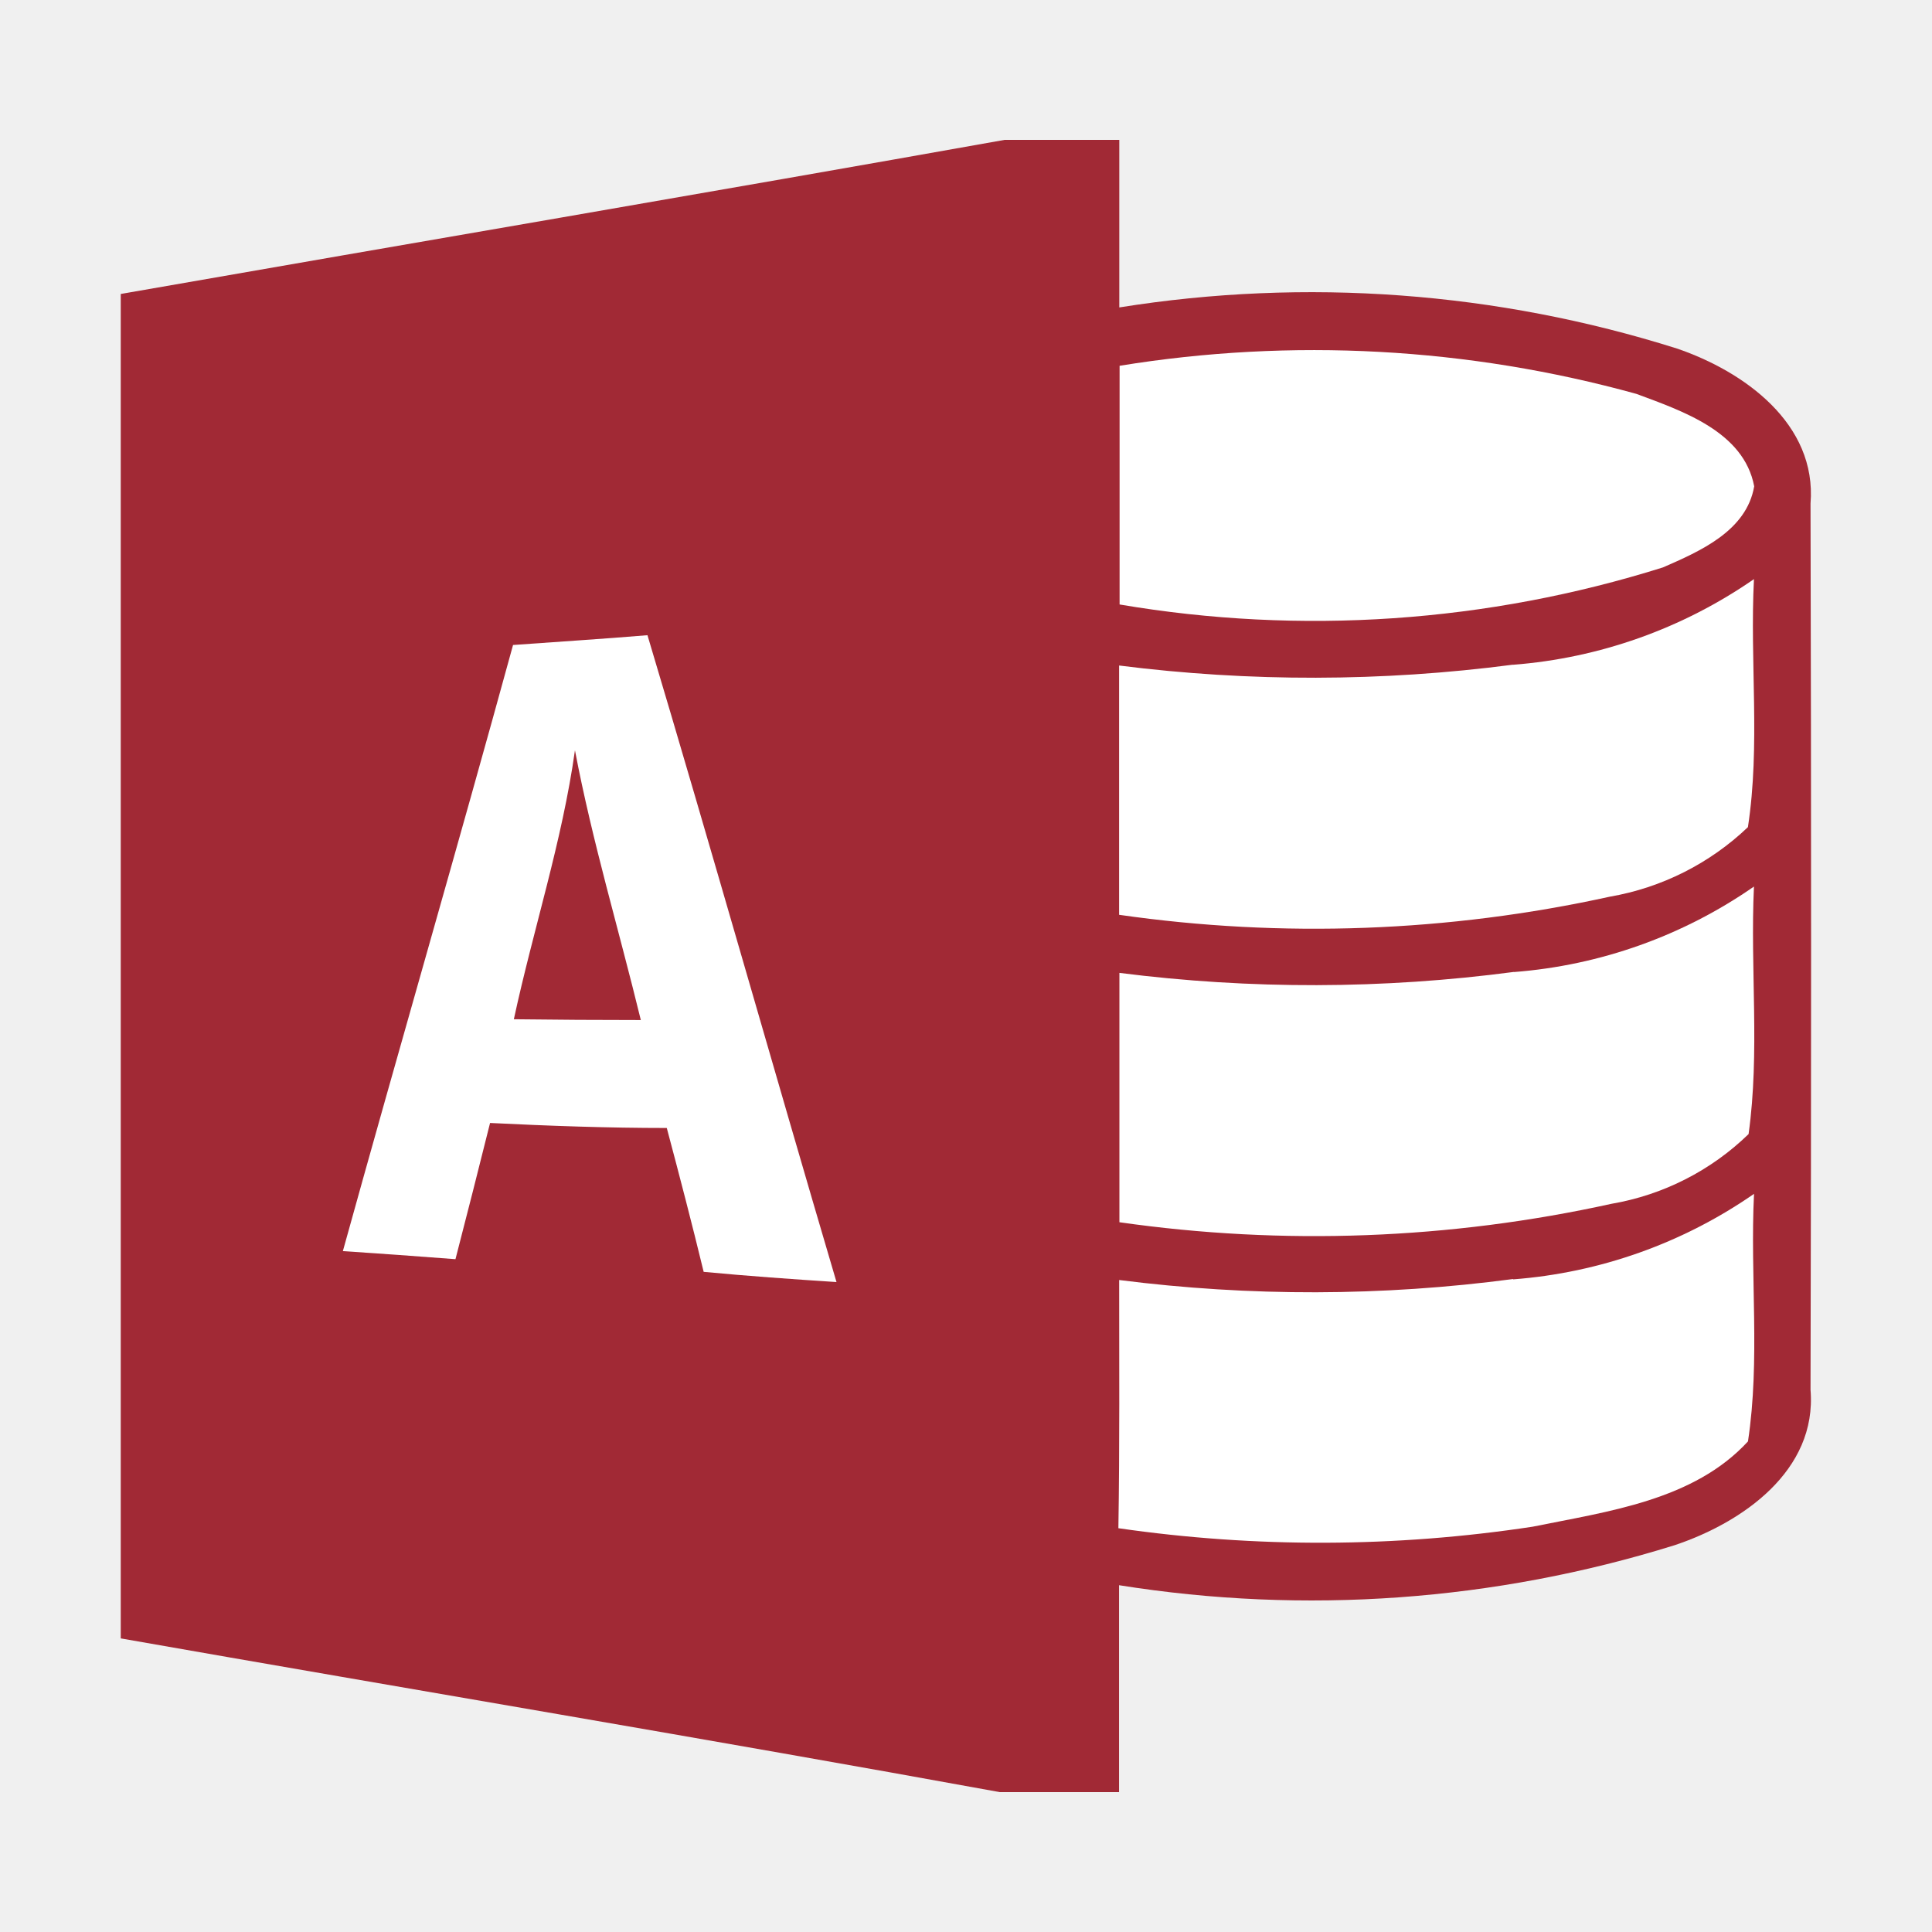
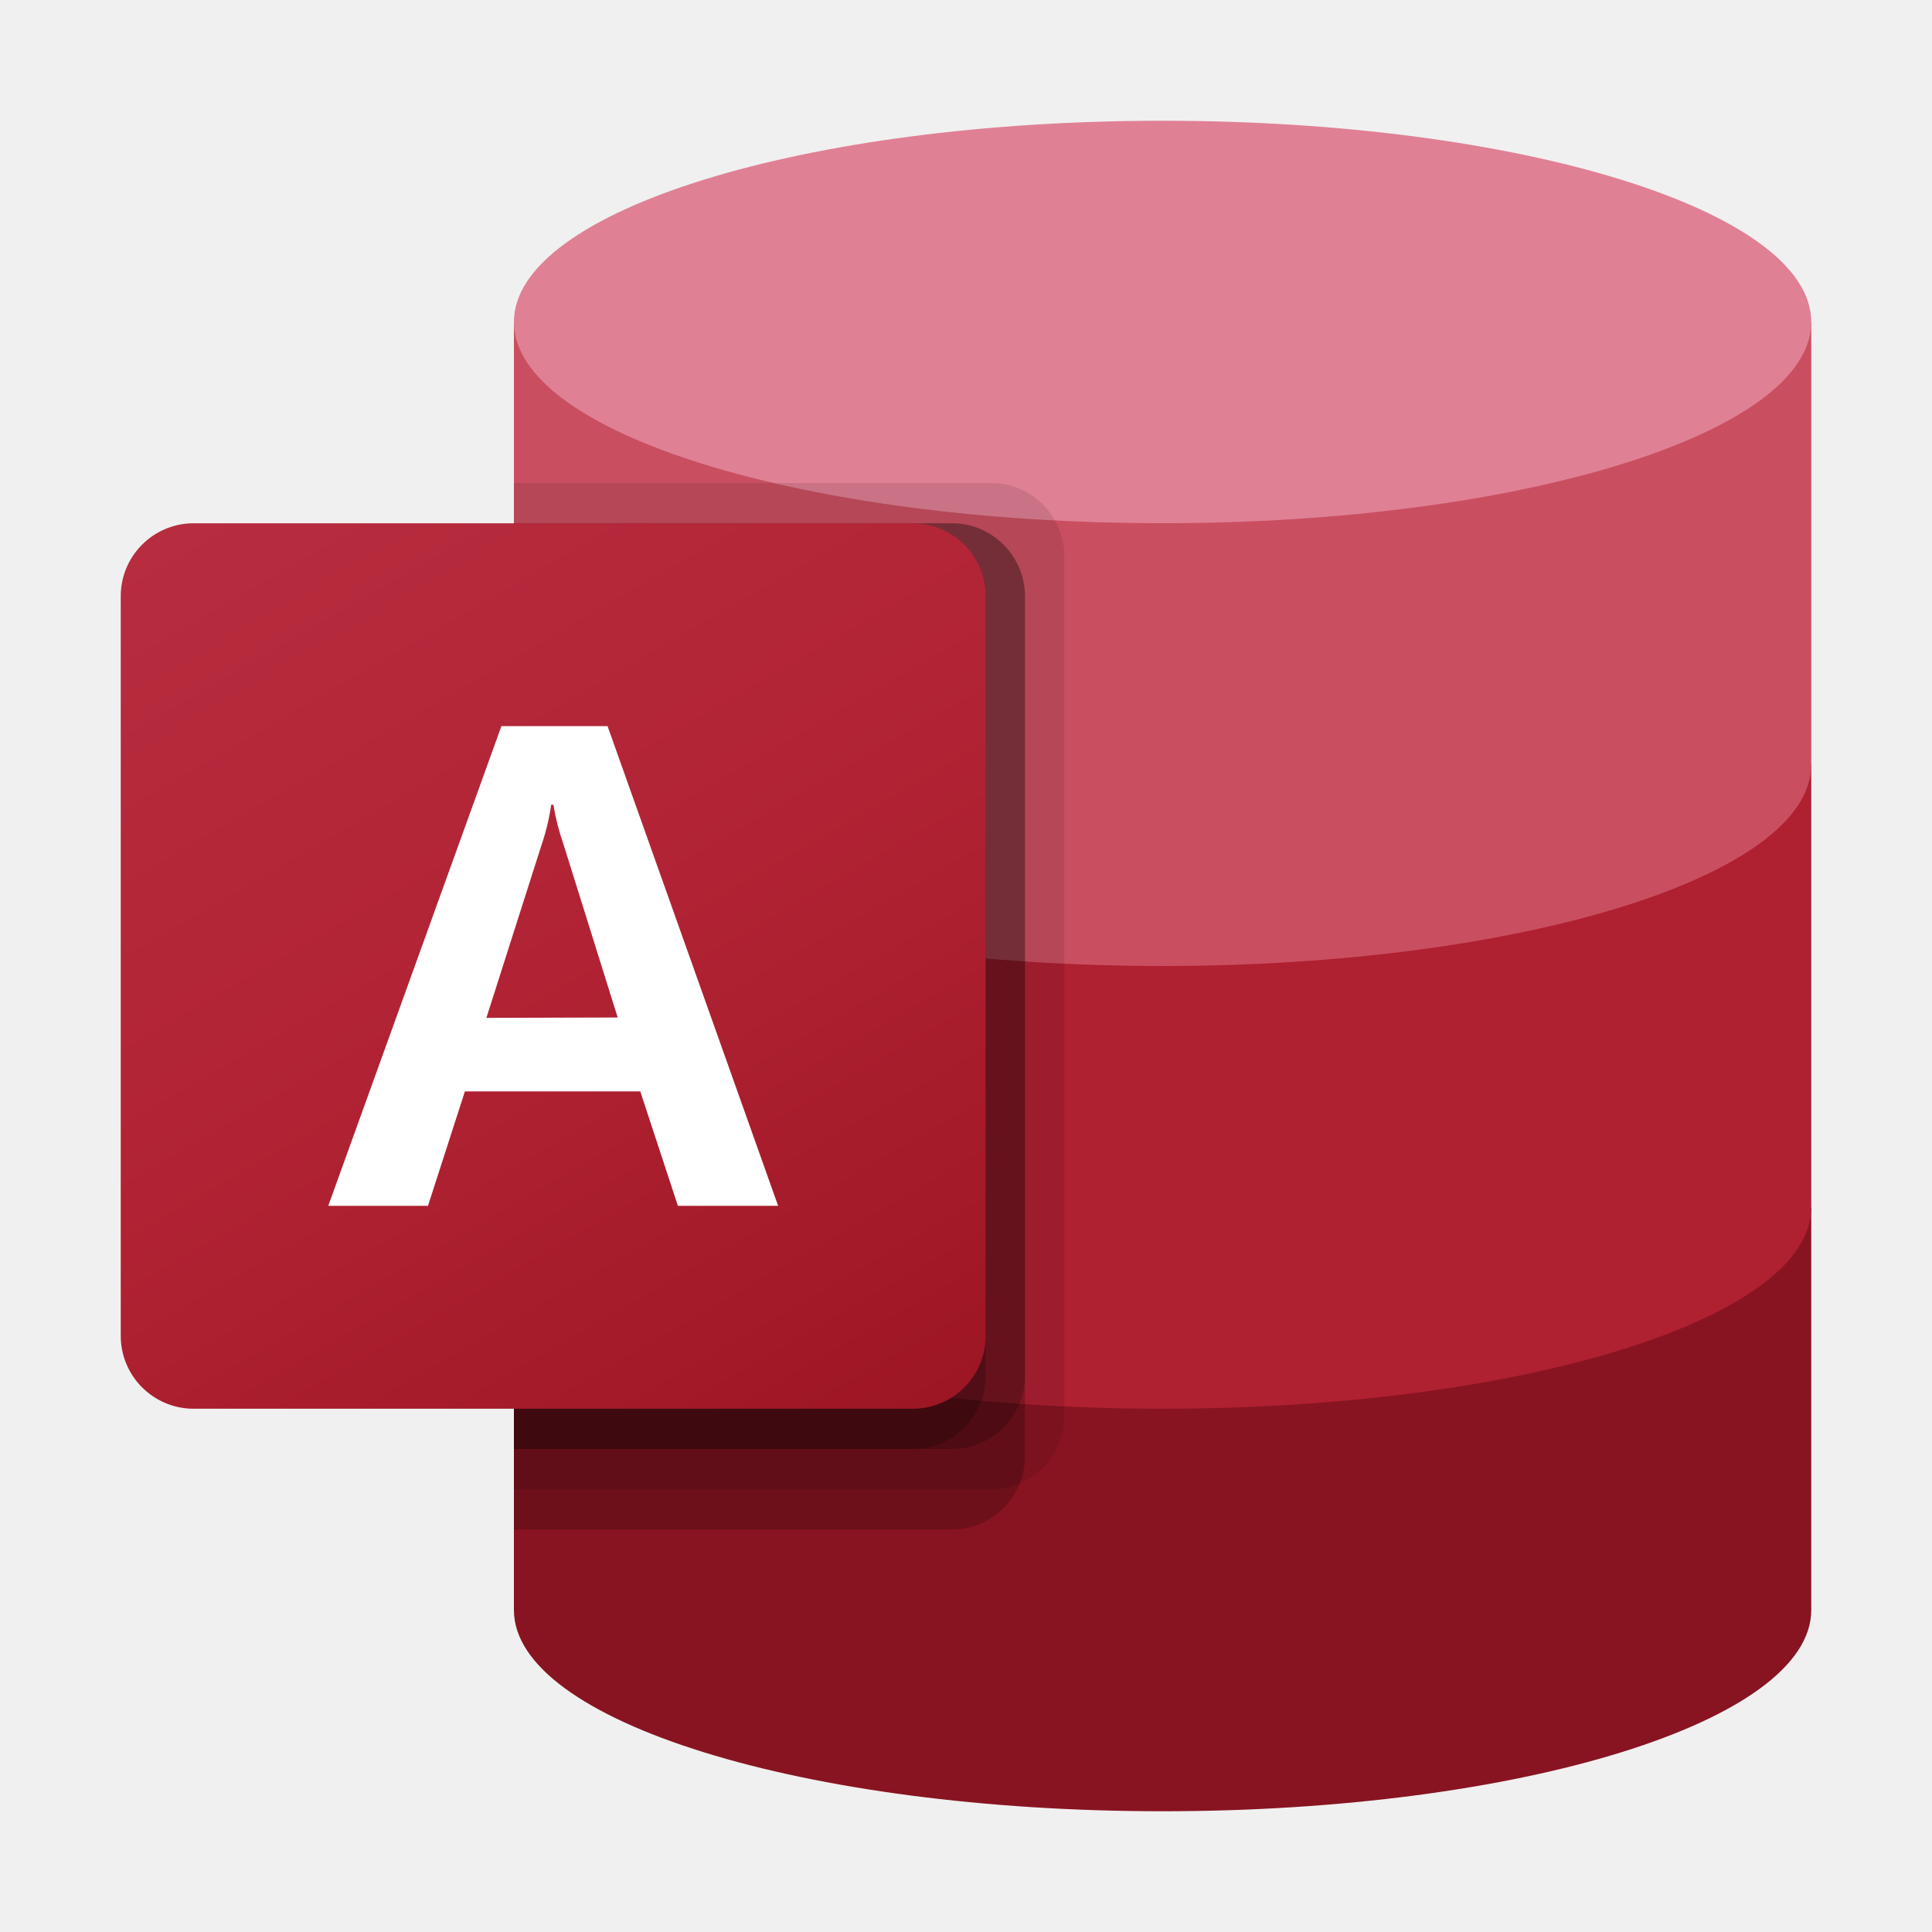
<svg xmlns="http://www.w3.org/2000/svg" viewBox="0 0 32 32">
-   <path d="M16.639,2.317h1.9V5.092a20.123,20.123,0,0,1,9.237.681c1.111.379,2.32,1.244,2.212,2.568q.019,7.336,0,14.679c.111,1.34-1.13,2.2-2.253,2.574a20.217,20.217,0,0,1-9.2.662v3.427H16.558C11.712,28.8,6.853,27.99,2,27.137V4.869c4.878-.853,9.763-1.683,14.638-2.552" style="fill:#a12935" />
-   <path d="M18.541,6.059a20.047,20.047,0,0,1,8.563.465c.76.283,1.779.624,1.951,1.531-.127.741-.9,1.076-1.511,1.343a19.25,19.25,0,0,1-9,.614V6.059" style="fill:#fff" />
-   <path d="M25.058,11.011a8.1,8.1,0,0,0,3.993-1.419c-.07,1.368.108,2.752-.1,4.108a4.4,4.4,0,0,1-2.288,1.152,22.8,22.8,0,0,1-8.127.3V11.023a25.527,25.527,0,0,0,6.517-.013" style="fill:#fff" />
-   <path d="M8.5,10.683c.741-.054,1.48-.1,2.224-.162,1.066,3.564,2.078,7.147,3.131,10.714-.735-.048-1.47-.1-2.2-.169-.194-.8-.4-1.591-.611-2.383-.977,0-1.954-.035-2.927-.083q-.282,1.131-.573,2.256-.936-.072-1.865-.134c.929-3.351,1.9-6.689,2.819-10.04" style="fill:#fff" />
-   <path d="M8.511,16.882c.321-1.489.8-2.943,1.012-4.455.286,1.508.729,2.978,1.091,4.468q-1.055,0-2.1-.013" style="fill:#a12935" />
-   <path d="M25.077,16.1a8.049,8.049,0,0,0,3.974-1.416c-.064,1.365.1,2.743-.089,4.1a4.3,4.3,0,0,1-2.272,1.155,22.857,22.857,0,0,1-8.149.305V16.114a25.387,25.387,0,0,0,6.536-.016" style="fill:#fff" />
-   <path d="M25.065,21.19a8.075,8.075,0,0,0,3.987-1.416c-.067,1.365.105,2.749-.1,4.1-.9.98-2.329,1.161-3.567,1.413a23.386,23.386,0,0,1-6.861.025c.022-1.371.013-2.74.013-4.111a25.292,25.292,0,0,0,6.523-.016" style="fill:#fff" />
+   <defs>
+     <linearGradient id="a" x1="4.416" y1="-1909.341" x2="13.909" y2="-1892.9" gradientTransform="translate(0 1917.121)" gradientUnits="userSpaceOnUse">
+       <stop offset="0" stop-color="#b72c3f" />
+       <stop offset="0.5" stop-color="#b12334" />
+       <stop offset="1" stop-color="#9d1623" />
+     </linearGradient>
+   </defs>
+   <path d="M8.512,20v6.667c0,1.84,4.81,3.333,10.744,3.333S30,28.507,30,26.667V20Z" style="fill:#881421" />
+   <path d="M8.512,12.667V20c0,1.841,4.81,3.333,10.744,3.333S30,21.841,30,20V12.667Z" style="fill:#af2031" />
+   <path d="M8.512,5.333v7.334c0,1.84,4.81,3.333,10.744,3.333S30,14.507,30,12.667V5.333Z" style="fill:#c94f60" />
+   <ellipse cx="19.256" cy="5.333" rx="10.744" ry="3.333" style="fill:#e08095" />
+   <path d="M16.434,8H8.512V24.667h7.922a1.212,1.212,0,0,0,1.194-1.222V9.222A1.212,1.212,0,0,0,16.434,8Z" style="opacity:0.1;isolation:isolate" />
+   <path d="M15.783,8.667H8.512V25.333h7.271a1.212,1.212,0,0,0,1.194-1.222V9.889A1.212,1.212,0,0,0,15.783,8.667Z" style="opacity:0.2;isolation:isolate" />
+   <path d="M15.783,8.667H8.512V24h7.271a1.212,1.212,0,0,0,1.194-1.222V9.889A1.212,1.212,0,0,0,15.783,8.667Z" style="opacity:0.2;isolation:isolate" />
+   <path d="M15.132,8.667H8.512V24h6.62a1.213,1.213,0,0,0,1.194-1.222V9.889A1.213,1.213,0,0,0,15.132,8.667Z" style="opacity:0.2;isolation:isolate" />
+   <path d="M3.194,8.667H15.132a1.208,1.208,0,0,1,1.194,1.222V22.111a1.208,1.208,0,0,1-1.194,1.222H3.194A1.208,1.208,0,0,1,2,22.111V9.889A1.208,1.208,0,0,1,3.194,8.667Z" style="fill:url(#a)" />
+   <path d="M8.305,12.027h1.758l2.825,7.945h-1.66l-.623-1.895H7.7l-.611,1.895H5.437Zm1.926,4.826-.9-2.875a3.812,3.812,0,0,1-.165-.649H9.13A3.729,3.729,0,0,1,8.968,14l-.912,2.859Z" style="fill:#fff" />
</svg>
